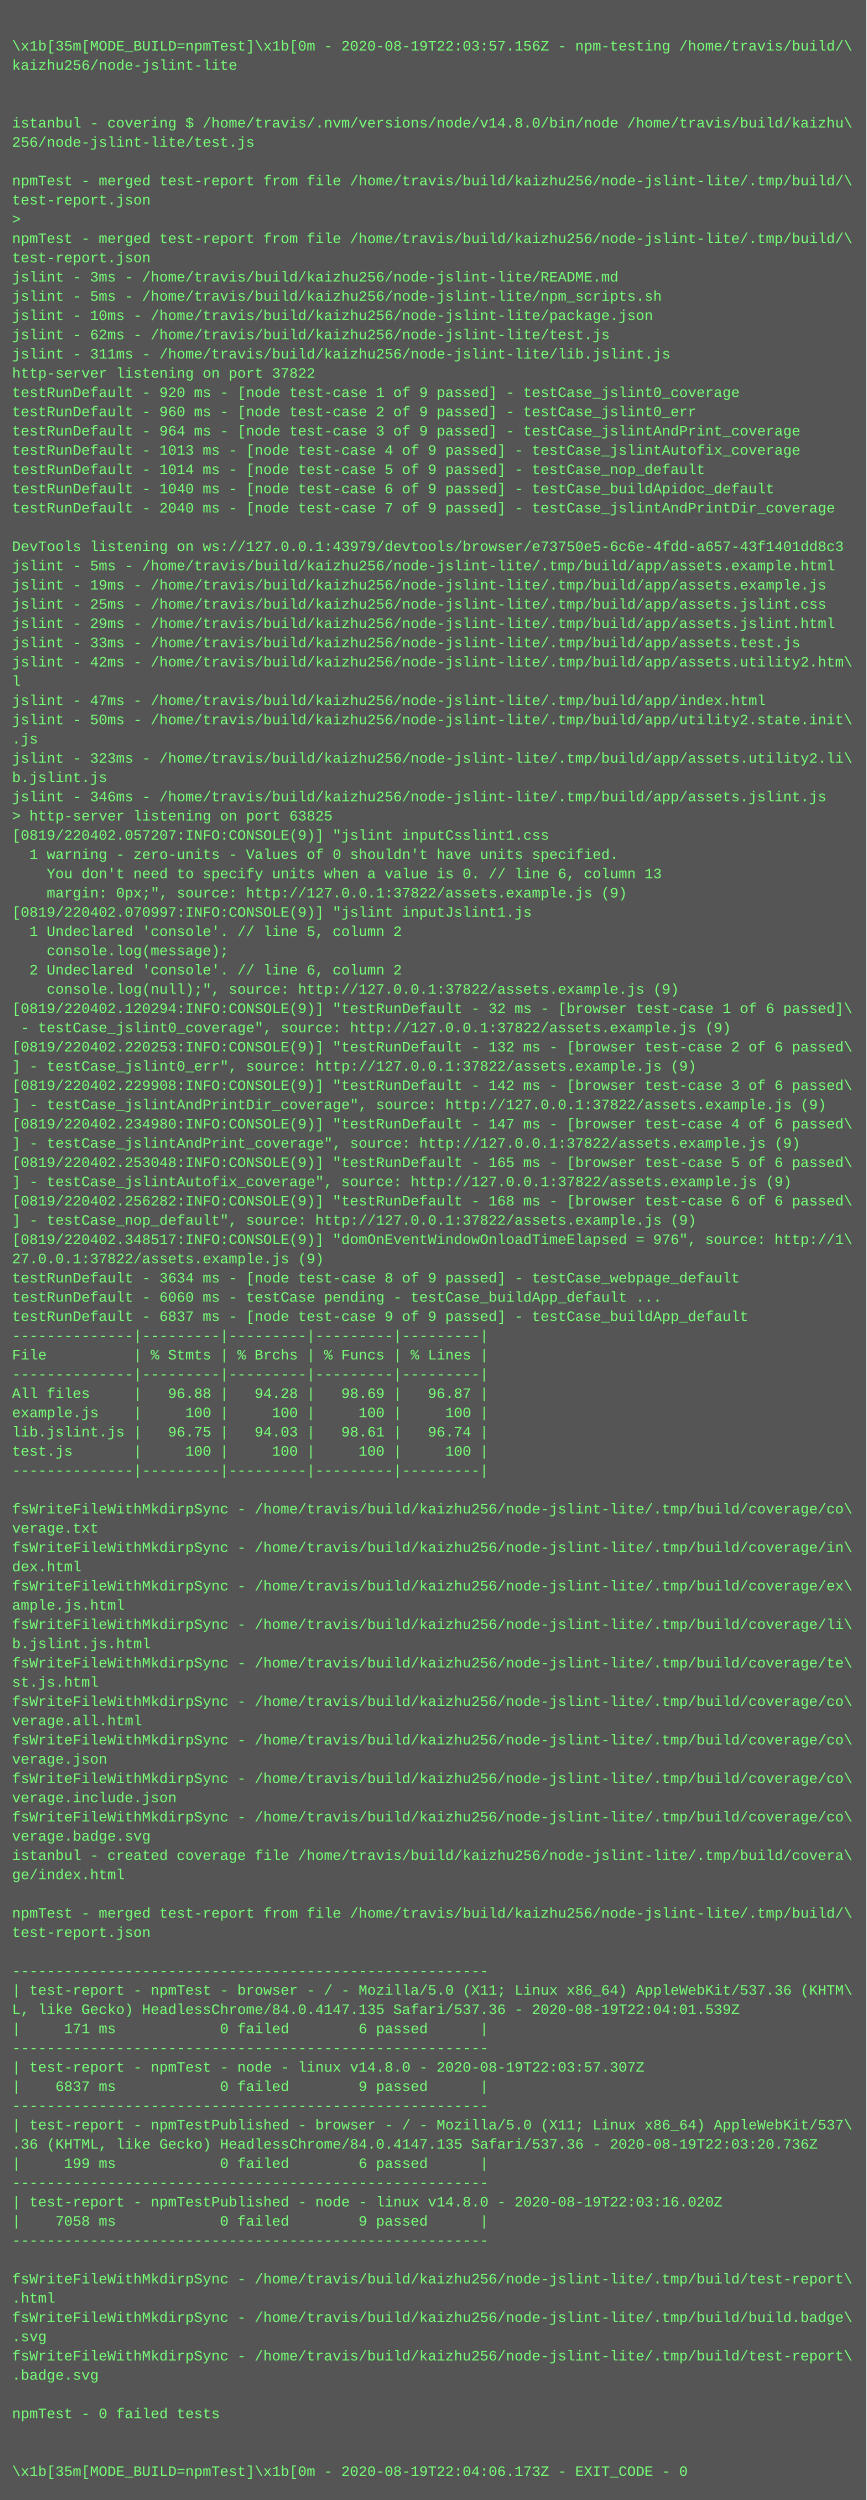
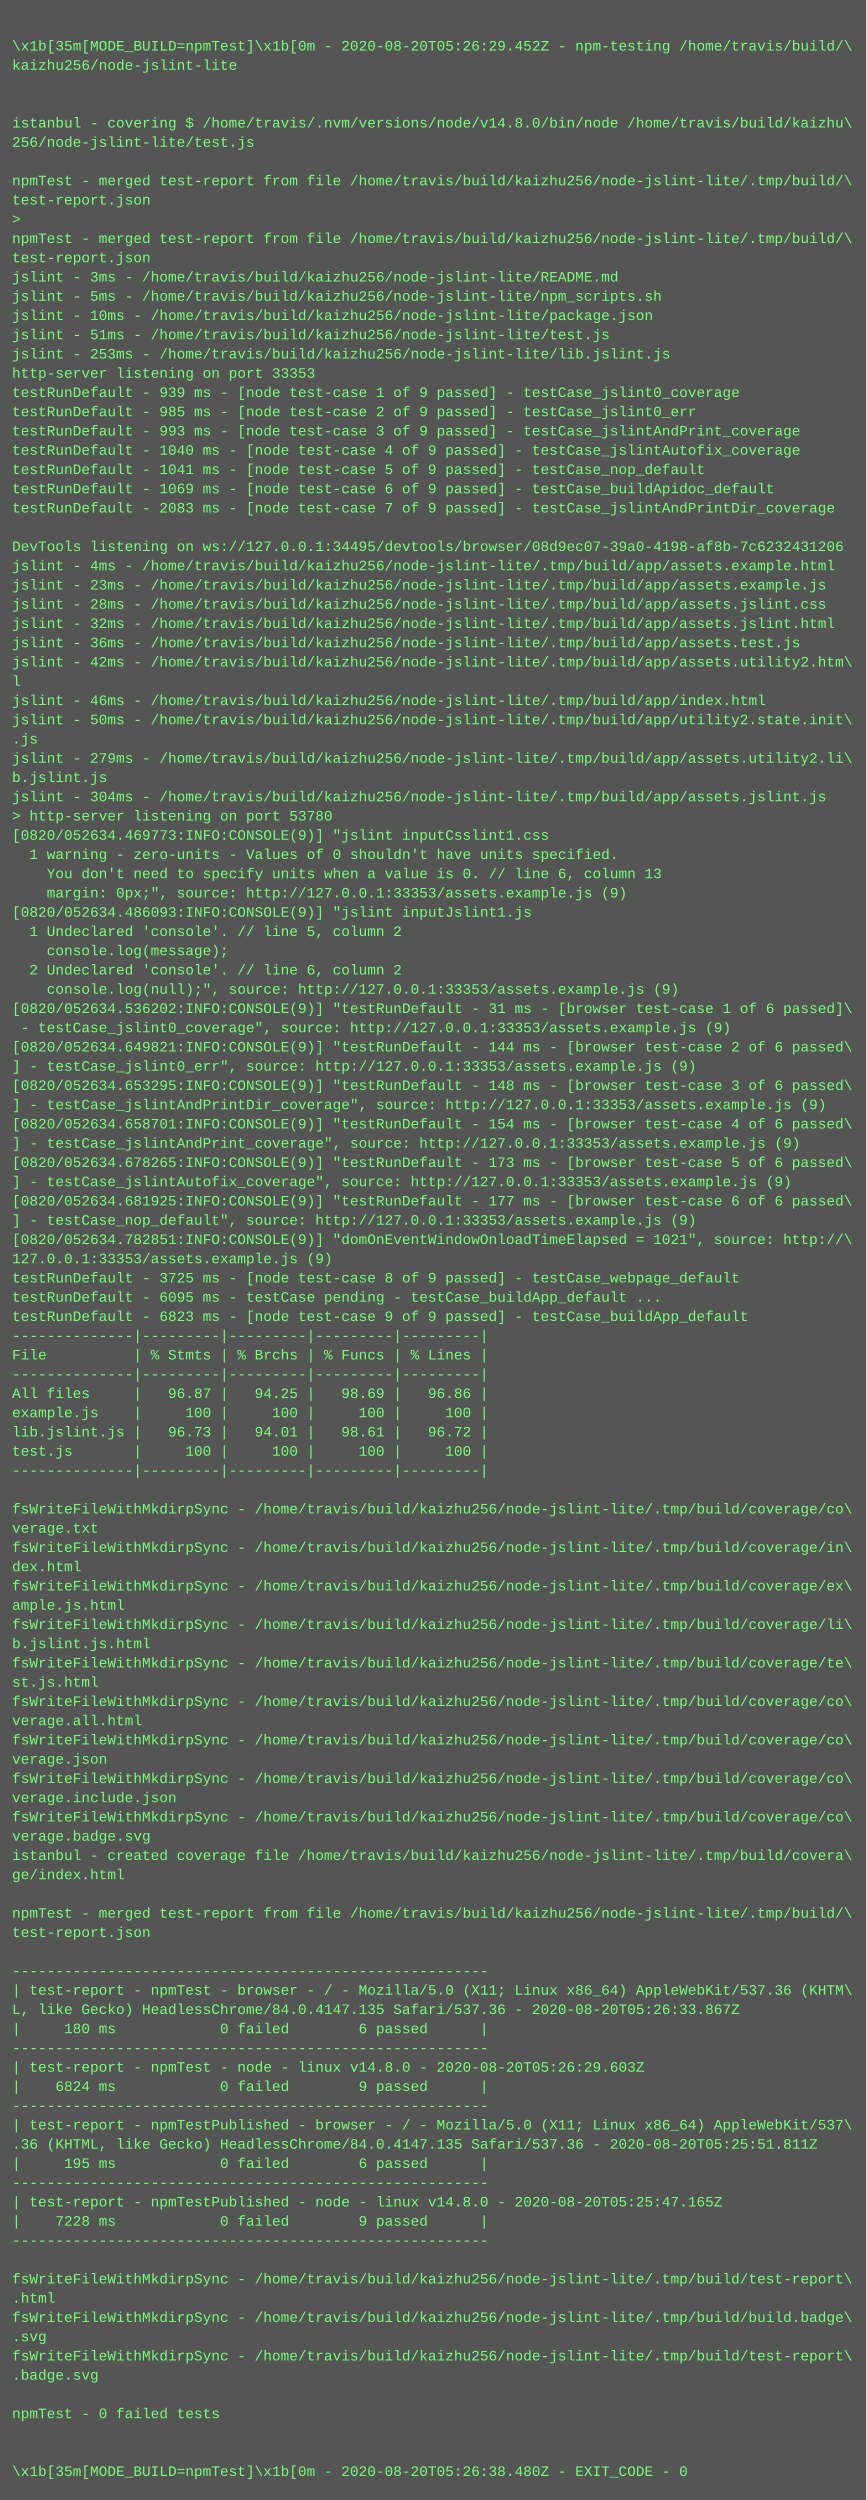
<svg xmlns="http://www.w3.org/2000/svg" height="2078" width="720">
  <rect height="2078" fill="#555" width="720" />
  <text fill="#7f7" font-family="Courier New" font-size="12" xml:space="preserve">
    <tspan x="10" y="26" />
-     <tspan x="10" y="42">\x1b[35m[MODE_BUILD=npmTest]\x1b[0m - 2020-08-19T22:03:57.156Z - npm-testing /home/travis/build/\</tspan>
+     <tspan x="10" y="42">\x1b[35m[MODE_BUILD=npmTest]\x1b[0m - 2020-08-20T05:26:29.452Z - npm-testing /home/travis/build/\</tspan>
    <tspan x="10" y="58">kaizhu256/node-jslint-lite</tspan>
    <tspan x="10" y="74" />
    <tspan x="10" y="90" />
    <tspan x="10" y="106">istanbul - covering $ /home/travis/.nvm/versions/node/v14.8.0/bin/node /home/travis/build/kaizhu\</tspan>
    <tspan x="10" y="122">256/node-jslint-lite/test.js</tspan>
    <tspan x="10" y="138" />
    <tspan x="10" y="154">npmTest - merged test-report from file /home/travis/build/kaizhu256/node-jslint-lite/.tmp/build/\</tspan>
    <tspan x="10" y="170">test-report.json</tspan>
    <tspan x="10" y="186">&gt; </tspan>
    <tspan x="10" y="202">npmTest - merged test-report from file /home/travis/build/kaizhu256/node-jslint-lite/.tmp/build/\</tspan>
    <tspan x="10" y="218">test-report.json</tspan>
    <tspan x="10" y="234">jslint - 3ms - /home/travis/build/kaizhu256/node-jslint-lite/README.md</tspan>
    <tspan x="10" y="250">jslint - 5ms - /home/travis/build/kaizhu256/node-jslint-lite/npm_scripts.sh</tspan>
    <tspan x="10" y="266">jslint - 10ms - /home/travis/build/kaizhu256/node-jslint-lite/package.json</tspan>
-     <tspan x="10" y="282">jslint - 62ms - /home/travis/build/kaizhu256/node-jslint-lite/test.js</tspan>
-     <tspan x="10" y="298">jslint - 311ms - /home/travis/build/kaizhu256/node-jslint-lite/lib.jslint.js</tspan>
-     <tspan x="10" y="314">http-server listening on port 37822</tspan>
-     <tspan x="10" y="330">testRunDefault - 920 ms - [node test-case 1 of 9 passed] - testCase_jslint0_coverage</tspan>
-     <tspan x="10" y="346">testRunDefault - 960 ms - [node test-case 2 of 9 passed] - testCase_jslint0_err</tspan>
-     <tspan x="10" y="362">testRunDefault - 964 ms - [node test-case 3 of 9 passed] - testCase_jslintAndPrint_coverage</tspan>
-     <tspan x="10" y="378">testRunDefault - 1013 ms - [node test-case 4 of 9 passed] - testCase_jslintAutofix_coverage</tspan>
-     <tspan x="10" y="394">testRunDefault - 1014 ms - [node test-case 5 of 9 passed] - testCase_nop_default</tspan>
-     <tspan x="10" y="410">testRunDefault - 1040 ms - [node test-case 6 of 9 passed] - testCase_buildApidoc_default</tspan>
-     <tspan x="10" y="426">testRunDefault - 2040 ms - [node test-case 7 of 9 passed] - testCase_jslintAndPrintDir_coverage</tspan>
+     <tspan x="10" y="282">jslint - 51ms - /home/travis/build/kaizhu256/node-jslint-lite/test.js</tspan>
+     <tspan x="10" y="298">jslint - 253ms - /home/travis/build/kaizhu256/node-jslint-lite/lib.jslint.js</tspan>
+     <tspan x="10" y="314">http-server listening on port 33353</tspan>
+     <tspan x="10" y="330">testRunDefault - 939 ms - [node test-case 1 of 9 passed] - testCase_jslint0_coverage</tspan>
+     <tspan x="10" y="346">testRunDefault - 985 ms - [node test-case 2 of 9 passed] - testCase_jslint0_err</tspan>
+     <tspan x="10" y="362">testRunDefault - 993 ms - [node test-case 3 of 9 passed] - testCase_jslintAndPrint_coverage</tspan>
+     <tspan x="10" y="378">testRunDefault - 1040 ms - [node test-case 4 of 9 passed] - testCase_jslintAutofix_coverage</tspan>
+     <tspan x="10" y="394">testRunDefault - 1041 ms - [node test-case 5 of 9 passed] - testCase_nop_default</tspan>
+     <tspan x="10" y="410">testRunDefault - 1069 ms - [node test-case 6 of 9 passed] - testCase_buildApidoc_default</tspan>
+     <tspan x="10" y="426">testRunDefault - 2083 ms - [node test-case 7 of 9 passed] - testCase_jslintAndPrintDir_coverage</tspan>
    <tspan x="10" y="442" />
-     <tspan x="10" y="458">DevTools listening on ws://127.0.0.1:43979/devtools/browser/e73750e5-6c6e-4fdd-a657-43f1401dd8c3</tspan>
-     <tspan x="10" y="474">jslint - 5ms - /home/travis/build/kaizhu256/node-jslint-lite/.tmp/build/app/assets.example.html</tspan>
-     <tspan x="10" y="490">jslint - 19ms - /home/travis/build/kaizhu256/node-jslint-lite/.tmp/build/app/assets.example.js</tspan>
-     <tspan x="10" y="506">jslint - 25ms - /home/travis/build/kaizhu256/node-jslint-lite/.tmp/build/app/assets.jslint.css</tspan>
-     <tspan x="10" y="522">jslint - 29ms - /home/travis/build/kaizhu256/node-jslint-lite/.tmp/build/app/assets.jslint.html</tspan>
-     <tspan x="10" y="538">jslint - 33ms - /home/travis/build/kaizhu256/node-jslint-lite/.tmp/build/app/assets.test.js</tspan>
+     <tspan x="10" y="458">DevTools listening on ws://127.0.0.1:34495/devtools/browser/08d9ec07-39a0-4198-af8b-7c6232431206</tspan>
+     <tspan x="10" y="474">jslint - 4ms - /home/travis/build/kaizhu256/node-jslint-lite/.tmp/build/app/assets.example.html</tspan>
+     <tspan x="10" y="490">jslint - 23ms - /home/travis/build/kaizhu256/node-jslint-lite/.tmp/build/app/assets.example.js</tspan>
+     <tspan x="10" y="506">jslint - 28ms - /home/travis/build/kaizhu256/node-jslint-lite/.tmp/build/app/assets.jslint.css</tspan>
+     <tspan x="10" y="522">jslint - 32ms - /home/travis/build/kaizhu256/node-jslint-lite/.tmp/build/app/assets.jslint.html</tspan>
+     <tspan x="10" y="538">jslint - 36ms - /home/travis/build/kaizhu256/node-jslint-lite/.tmp/build/app/assets.test.js</tspan>
    <tspan x="10" y="554">jslint - 42ms - /home/travis/build/kaizhu256/node-jslint-lite/.tmp/build/app/assets.utility2.htm\</tspan>
    <tspan x="10" y="570">l</tspan>
-     <tspan x="10" y="586">jslint - 47ms - /home/travis/build/kaizhu256/node-jslint-lite/.tmp/build/app/index.html</tspan>
+     <tspan x="10" y="586">jslint - 46ms - /home/travis/build/kaizhu256/node-jslint-lite/.tmp/build/app/index.html</tspan>
    <tspan x="10" y="602">jslint - 50ms - /home/travis/build/kaizhu256/node-jslint-lite/.tmp/build/app/utility2.state.init\</tspan>
    <tspan x="10" y="618">.js</tspan>
-     <tspan x="10" y="634">jslint - 323ms - /home/travis/build/kaizhu256/node-jslint-lite/.tmp/build/app/assets.utility2.li\</tspan>
+     <tspan x="10" y="634">jslint - 279ms - /home/travis/build/kaizhu256/node-jslint-lite/.tmp/build/app/assets.utility2.li\</tspan>
    <tspan x="10" y="650">b.jslint.js</tspan>
-     <tspan x="10" y="666">jslint - 346ms - /home/travis/build/kaizhu256/node-jslint-lite/.tmp/build/app/assets.jslint.js</tspan>
-     <tspan x="10" y="682">&gt; http-server listening on port 63825</tspan>
-     <tspan x="10" y="698">[0819/220402.057207:INFO:CONSOLE(9)] "jslint inputCsslint1.css</tspan>
+     <tspan x="10" y="666">jslint - 304ms - /home/travis/build/kaizhu256/node-jslint-lite/.tmp/build/app/assets.jslint.js</tspan>
+     <tspan x="10" y="682">&gt; http-server listening on port 53780</tspan>
+     <tspan x="10" y="698">[0820/052634.469773:INFO:CONSOLE(9)] "jslint inputCsslint1.css</tspan>
    <tspan x="10" y="714">  1 warning - zero-units - Values of 0 shouldn't have units specified.</tspan>
    <tspan x="10" y="730">    You don't need to specify units when a value is 0. // line 6, column 13</tspan>
-     <tspan x="10" y="746">    margin: 0px;", source: http://127.0.0.1:37822/assets.example.js (9)</tspan>
-     <tspan x="10" y="762">[0819/220402.070997:INFO:CONSOLE(9)] "jslint inputJslint1.js</tspan>
+     <tspan x="10" y="746">    margin: 0px;", source: http://127.0.0.1:33353/assets.example.js (9)</tspan>
+     <tspan x="10" y="762">[0820/052634.486093:INFO:CONSOLE(9)] "jslint inputJslint1.js</tspan>
    <tspan x="10" y="778">  1 Undeclared 'console'. // line 5, column 2</tspan>
    <tspan x="10" y="794">    console.log(message);</tspan>
    <tspan x="10" y="810">  2 Undeclared 'console'. // line 6, column 2</tspan>
-     <tspan x="10" y="826">    console.log(null);", source: http://127.0.0.1:37822/assets.example.js (9)</tspan>
-     <tspan x="10" y="842">[0819/220402.120294:INFO:CONSOLE(9)] "testRunDefault - 32 ms - [browser test-case 1 of 6 passed]\</tspan>
-     <tspan x="10" y="858"> - testCase_jslint0_coverage", source: http://127.0.0.1:37822/assets.example.js (9)</tspan>
-     <tspan x="10" y="874">[0819/220402.220253:INFO:CONSOLE(9)] "testRunDefault - 132 ms - [browser test-case 2 of 6 passed\</tspan>
-     <tspan x="10" y="890">] - testCase_jslint0_err", source: http://127.0.0.1:37822/assets.example.js (9)</tspan>
-     <tspan x="10" y="906">[0819/220402.229908:INFO:CONSOLE(9)] "testRunDefault - 142 ms - [browser test-case 3 of 6 passed\</tspan>
-     <tspan x="10" y="922">] - testCase_jslintAndPrintDir_coverage", source: http://127.0.0.1:37822/assets.example.js (9)</tspan>
-     <tspan x="10" y="938">[0819/220402.234980:INFO:CONSOLE(9)] "testRunDefault - 147 ms - [browser test-case 4 of 6 passed\</tspan>
-     <tspan x="10" y="954">] - testCase_jslintAndPrint_coverage", source: http://127.0.0.1:37822/assets.example.js (9)</tspan>
-     <tspan x="10" y="970">[0819/220402.253048:INFO:CONSOLE(9)] "testRunDefault - 165 ms - [browser test-case 5 of 6 passed\</tspan>
-     <tspan x="10" y="986">] - testCase_jslintAutofix_coverage", source: http://127.0.0.1:37822/assets.example.js (9)</tspan>
-     <tspan x="10" y="1002">[0819/220402.256282:INFO:CONSOLE(9)] "testRunDefault - 168 ms - [browser test-case 6 of 6 passed\</tspan>
-     <tspan x="10" y="1018">] - testCase_nop_default", source: http://127.0.0.1:37822/assets.example.js (9)</tspan>
-     <tspan x="10" y="1034">[0819/220402.348517:INFO:CONSOLE(9)] "domOnEventWindowOnloadTimeElapsed = 976", source: http://1\</tspan>
-     <tspan x="10" y="1050">27.0.0.1:37822/assets.example.js (9)</tspan>
-     <tspan x="10" y="1066">testRunDefault - 3634 ms - [node test-case 8 of 9 passed] - testCase_webpage_default</tspan>
-     <tspan x="10" y="1082">testRunDefault - 6060 ms - testCase pending - testCase_buildApp_default ...</tspan>
-     <tspan x="10" y="1098">testRunDefault - 6837 ms - [node test-case 9 of 9 passed] - testCase_buildApp_default</tspan>
+     <tspan x="10" y="826">    console.log(null);", source: http://127.0.0.1:33353/assets.example.js (9)</tspan>
+     <tspan x="10" y="842">[0820/052634.536202:INFO:CONSOLE(9)] "testRunDefault - 31 ms - [browser test-case 1 of 6 passed]\</tspan>
+     <tspan x="10" y="858"> - testCase_jslint0_coverage", source: http://127.0.0.1:33353/assets.example.js (9)</tspan>
+     <tspan x="10" y="874">[0820/052634.649821:INFO:CONSOLE(9)] "testRunDefault - 144 ms - [browser test-case 2 of 6 passed\</tspan>
+     <tspan x="10" y="890">] - testCase_jslint0_err", source: http://127.0.0.1:33353/assets.example.js (9)</tspan>
+     <tspan x="10" y="906">[0820/052634.653295:INFO:CONSOLE(9)] "testRunDefault - 148 ms - [browser test-case 3 of 6 passed\</tspan>
+     <tspan x="10" y="922">] - testCase_jslintAndPrintDir_coverage", source: http://127.0.0.1:33353/assets.example.js (9)</tspan>
+     <tspan x="10" y="938">[0820/052634.658701:INFO:CONSOLE(9)] "testRunDefault - 154 ms - [browser test-case 4 of 6 passed\</tspan>
+     <tspan x="10" y="954">] - testCase_jslintAndPrint_coverage", source: http://127.0.0.1:33353/assets.example.js (9)</tspan>
+     <tspan x="10" y="970">[0820/052634.678265:INFO:CONSOLE(9)] "testRunDefault - 173 ms - [browser test-case 5 of 6 passed\</tspan>
+     <tspan x="10" y="986">] - testCase_jslintAutofix_coverage", source: http://127.0.0.1:33353/assets.example.js (9)</tspan>
+     <tspan x="10" y="1002">[0820/052634.681925:INFO:CONSOLE(9)] "testRunDefault - 177 ms - [browser test-case 6 of 6 passed\</tspan>
+     <tspan x="10" y="1018">] - testCase_nop_default", source: http://127.0.0.1:33353/assets.example.js (9)</tspan>
+     <tspan x="10" y="1034">[0820/052634.782851:INFO:CONSOLE(9)] "domOnEventWindowOnloadTimeElapsed = 1021", source: http://\</tspan>
+     <tspan x="10" y="1050">127.0.0.1:33353/assets.example.js (9)</tspan>
+     <tspan x="10" y="1066">testRunDefault - 3725 ms - [node test-case 8 of 9 passed] - testCase_webpage_default</tspan>
+     <tspan x="10" y="1082">testRunDefault - 6095 ms - testCase pending - testCase_buildApp_default ...</tspan>
+     <tspan x="10" y="1098">testRunDefault - 6823 ms - [node test-case 9 of 9 passed] - testCase_buildApp_default</tspan>
    <tspan x="10" y="1114">--------------|---------|---------|---------|---------|</tspan>
    <tspan x="10" y="1130">File          | % Stmts | % Brchs | % Funcs | % Lines |</tspan>
    <tspan x="10" y="1146">--------------|---------|---------|---------|---------|</tspan>
-     <tspan x="10" y="1162">All files     |   96.88 |   94.28 |   98.69 |   96.87 |</tspan>
+     <tspan x="10" y="1162">All files     |   96.87 |   94.25 |   98.69 |   96.86 |</tspan>
    <tspan x="10" y="1178">example.js    |     100 |     100 |     100 |     100 |</tspan>
-     <tspan x="10" y="1194">lib.jslint.js |   96.75 |   94.03 |   98.61 |   96.74 |</tspan>
+     <tspan x="10" y="1194">lib.jslint.js |   96.73 |   94.01 |   98.61 |   96.72 |</tspan>
    <tspan x="10" y="1210">test.js       |     100 |     100 |     100 |     100 |</tspan>
    <tspan x="10" y="1226">--------------|---------|---------|---------|---------|</tspan>
    <tspan x="10" y="1242" />
    <tspan x="10" y="1258">fsWriteFileWithMkdirpSync - /home/travis/build/kaizhu256/node-jslint-lite/.tmp/build/coverage/co\</tspan>
    <tspan x="10" y="1274">verage.txt</tspan>
    <tspan x="10" y="1290">fsWriteFileWithMkdirpSync - /home/travis/build/kaizhu256/node-jslint-lite/.tmp/build/coverage/in\</tspan>
    <tspan x="10" y="1306">dex.html</tspan>
    <tspan x="10" y="1322">fsWriteFileWithMkdirpSync - /home/travis/build/kaizhu256/node-jslint-lite/.tmp/build/coverage/ex\</tspan>
    <tspan x="10" y="1338">ample.js.html</tspan>
    <tspan x="10" y="1354">fsWriteFileWithMkdirpSync - /home/travis/build/kaizhu256/node-jslint-lite/.tmp/build/coverage/li\</tspan>
    <tspan x="10" y="1370">b.jslint.js.html</tspan>
    <tspan x="10" y="1386">fsWriteFileWithMkdirpSync - /home/travis/build/kaizhu256/node-jslint-lite/.tmp/build/coverage/te\</tspan>
    <tspan x="10" y="1402">st.js.html</tspan>
    <tspan x="10" y="1418">fsWriteFileWithMkdirpSync - /home/travis/build/kaizhu256/node-jslint-lite/.tmp/build/coverage/co\</tspan>
    <tspan x="10" y="1434">verage.all.html</tspan>
    <tspan x="10" y="1450">fsWriteFileWithMkdirpSync - /home/travis/build/kaizhu256/node-jslint-lite/.tmp/build/coverage/co\</tspan>
    <tspan x="10" y="1466">verage.json</tspan>
    <tspan x="10" y="1482">fsWriteFileWithMkdirpSync - /home/travis/build/kaizhu256/node-jslint-lite/.tmp/build/coverage/co\</tspan>
    <tspan x="10" y="1498">verage.include.json</tspan>
    <tspan x="10" y="1514">fsWriteFileWithMkdirpSync - /home/travis/build/kaizhu256/node-jslint-lite/.tmp/build/coverage/co\</tspan>
    <tspan x="10" y="1530">verage.badge.svg</tspan>
    <tspan x="10" y="1546">istanbul - created coverage file /home/travis/build/kaizhu256/node-jslint-lite/.tmp/build/covera\</tspan>
    <tspan x="10" y="1562">ge/index.html</tspan>
    <tspan x="10" y="1578" />
    <tspan x="10" y="1594">npmTest - merged test-report from file /home/travis/build/kaizhu256/node-jslint-lite/.tmp/build/\</tspan>
    <tspan x="10" y="1610">test-report.json</tspan>
    <tspan x="10" y="1626" />
    <tspan x="10" y="1642">-------------------------------------------------------</tspan>
    <tspan x="10" y="1658">| test-report - npmTest - browser - / - Mozilla/5.0 (X11; Linux x86_64) AppleWebKit/537.36 (KHTM\</tspan>
-     <tspan x="10" y="1674">L, like Gecko) HeadlessChrome/84.0.4147.135 Safari/537.36 - 2020-08-19T22:04:01.539Z</tspan>
-     <tspan x="10" y="1690">|     171 ms            0 failed        6 passed      |</tspan>
+     <tspan x="10" y="1674">L, like Gecko) HeadlessChrome/84.0.4147.135 Safari/537.36 - 2020-08-20T05:26:33.867Z</tspan>
+     <tspan x="10" y="1690">|     180 ms            0 failed        6 passed      |</tspan>
    <tspan x="10" y="1706">-------------------------------------------------------</tspan>
-     <tspan x="10" y="1722">| test-report - npmTest - node - linux v14.8.0 - 2020-08-19T22:03:57.307Z</tspan>
-     <tspan x="10" y="1738">|    6837 ms            0 failed        9 passed      |</tspan>
+     <tspan x="10" y="1722">| test-report - npmTest - node - linux v14.8.0 - 2020-08-20T05:26:29.603Z</tspan>
+     <tspan x="10" y="1738">|    6824 ms            0 failed        9 passed      |</tspan>
    <tspan x="10" y="1754">-------------------------------------------------------</tspan>
    <tspan x="10" y="1770">| test-report - npmTestPublished - browser - / - Mozilla/5.0 (X11; Linux x86_64) AppleWebKit/537\</tspan>
-     <tspan x="10" y="1786">.36 (KHTML, like Gecko) HeadlessChrome/84.0.4147.135 Safari/537.36 - 2020-08-19T22:03:20.736Z</tspan>
-     <tspan x="10" y="1802">|     199 ms            0 failed        6 passed      |</tspan>
+     <tspan x="10" y="1786">.36 (KHTML, like Gecko) HeadlessChrome/84.0.4147.135 Safari/537.36 - 2020-08-20T05:25:51.811Z</tspan>
+     <tspan x="10" y="1802">|     195 ms            0 failed        6 passed      |</tspan>
    <tspan x="10" y="1818">-------------------------------------------------------</tspan>
-     <tspan x="10" y="1834">| test-report - npmTestPublished - node - linux v14.8.0 - 2020-08-19T22:03:16.020Z</tspan>
-     <tspan x="10" y="1850">|    7058 ms            0 failed        9 passed      |</tspan>
+     <tspan x="10" y="1834">| test-report - npmTestPublished - node - linux v14.8.0 - 2020-08-20T05:25:47.165Z</tspan>
+     <tspan x="10" y="1850">|    7228 ms            0 failed        9 passed      |</tspan>
    <tspan x="10" y="1866">-------------------------------------------------------</tspan>
    <tspan x="10" y="1882" />
    <tspan x="10" y="1898">fsWriteFileWithMkdirpSync - /home/travis/build/kaizhu256/node-jslint-lite/.tmp/build/test-report\</tspan>
    <tspan x="10" y="1914">.html</tspan>
    <tspan x="10" y="1930">fsWriteFileWithMkdirpSync - /home/travis/build/kaizhu256/node-jslint-lite/.tmp/build/build.badge\</tspan>
    <tspan x="10" y="1946">.svg</tspan>
    <tspan x="10" y="1962">fsWriteFileWithMkdirpSync - /home/travis/build/kaizhu256/node-jslint-lite/.tmp/build/test-report\</tspan>
    <tspan x="10" y="1978">.badge.svg</tspan>
    <tspan x="10" y="1994" />
    <tspan x="10" y="2010">npmTest - 0 failed tests</tspan>
    <tspan x="10" y="2026" />
    <tspan x="10" y="2042" />
-     <tspan x="10" y="2058">\x1b[35m[MODE_BUILD=npmTest]\x1b[0m - 2020-08-19T22:04:06.173Z - EXIT_CODE - 0</tspan>
+     <tspan x="10" y="2058">\x1b[35m[MODE_BUILD=npmTest]\x1b[0m - 2020-08-20T05:26:38.480Z - EXIT_CODE - 0</tspan>
  </text>
</svg>
